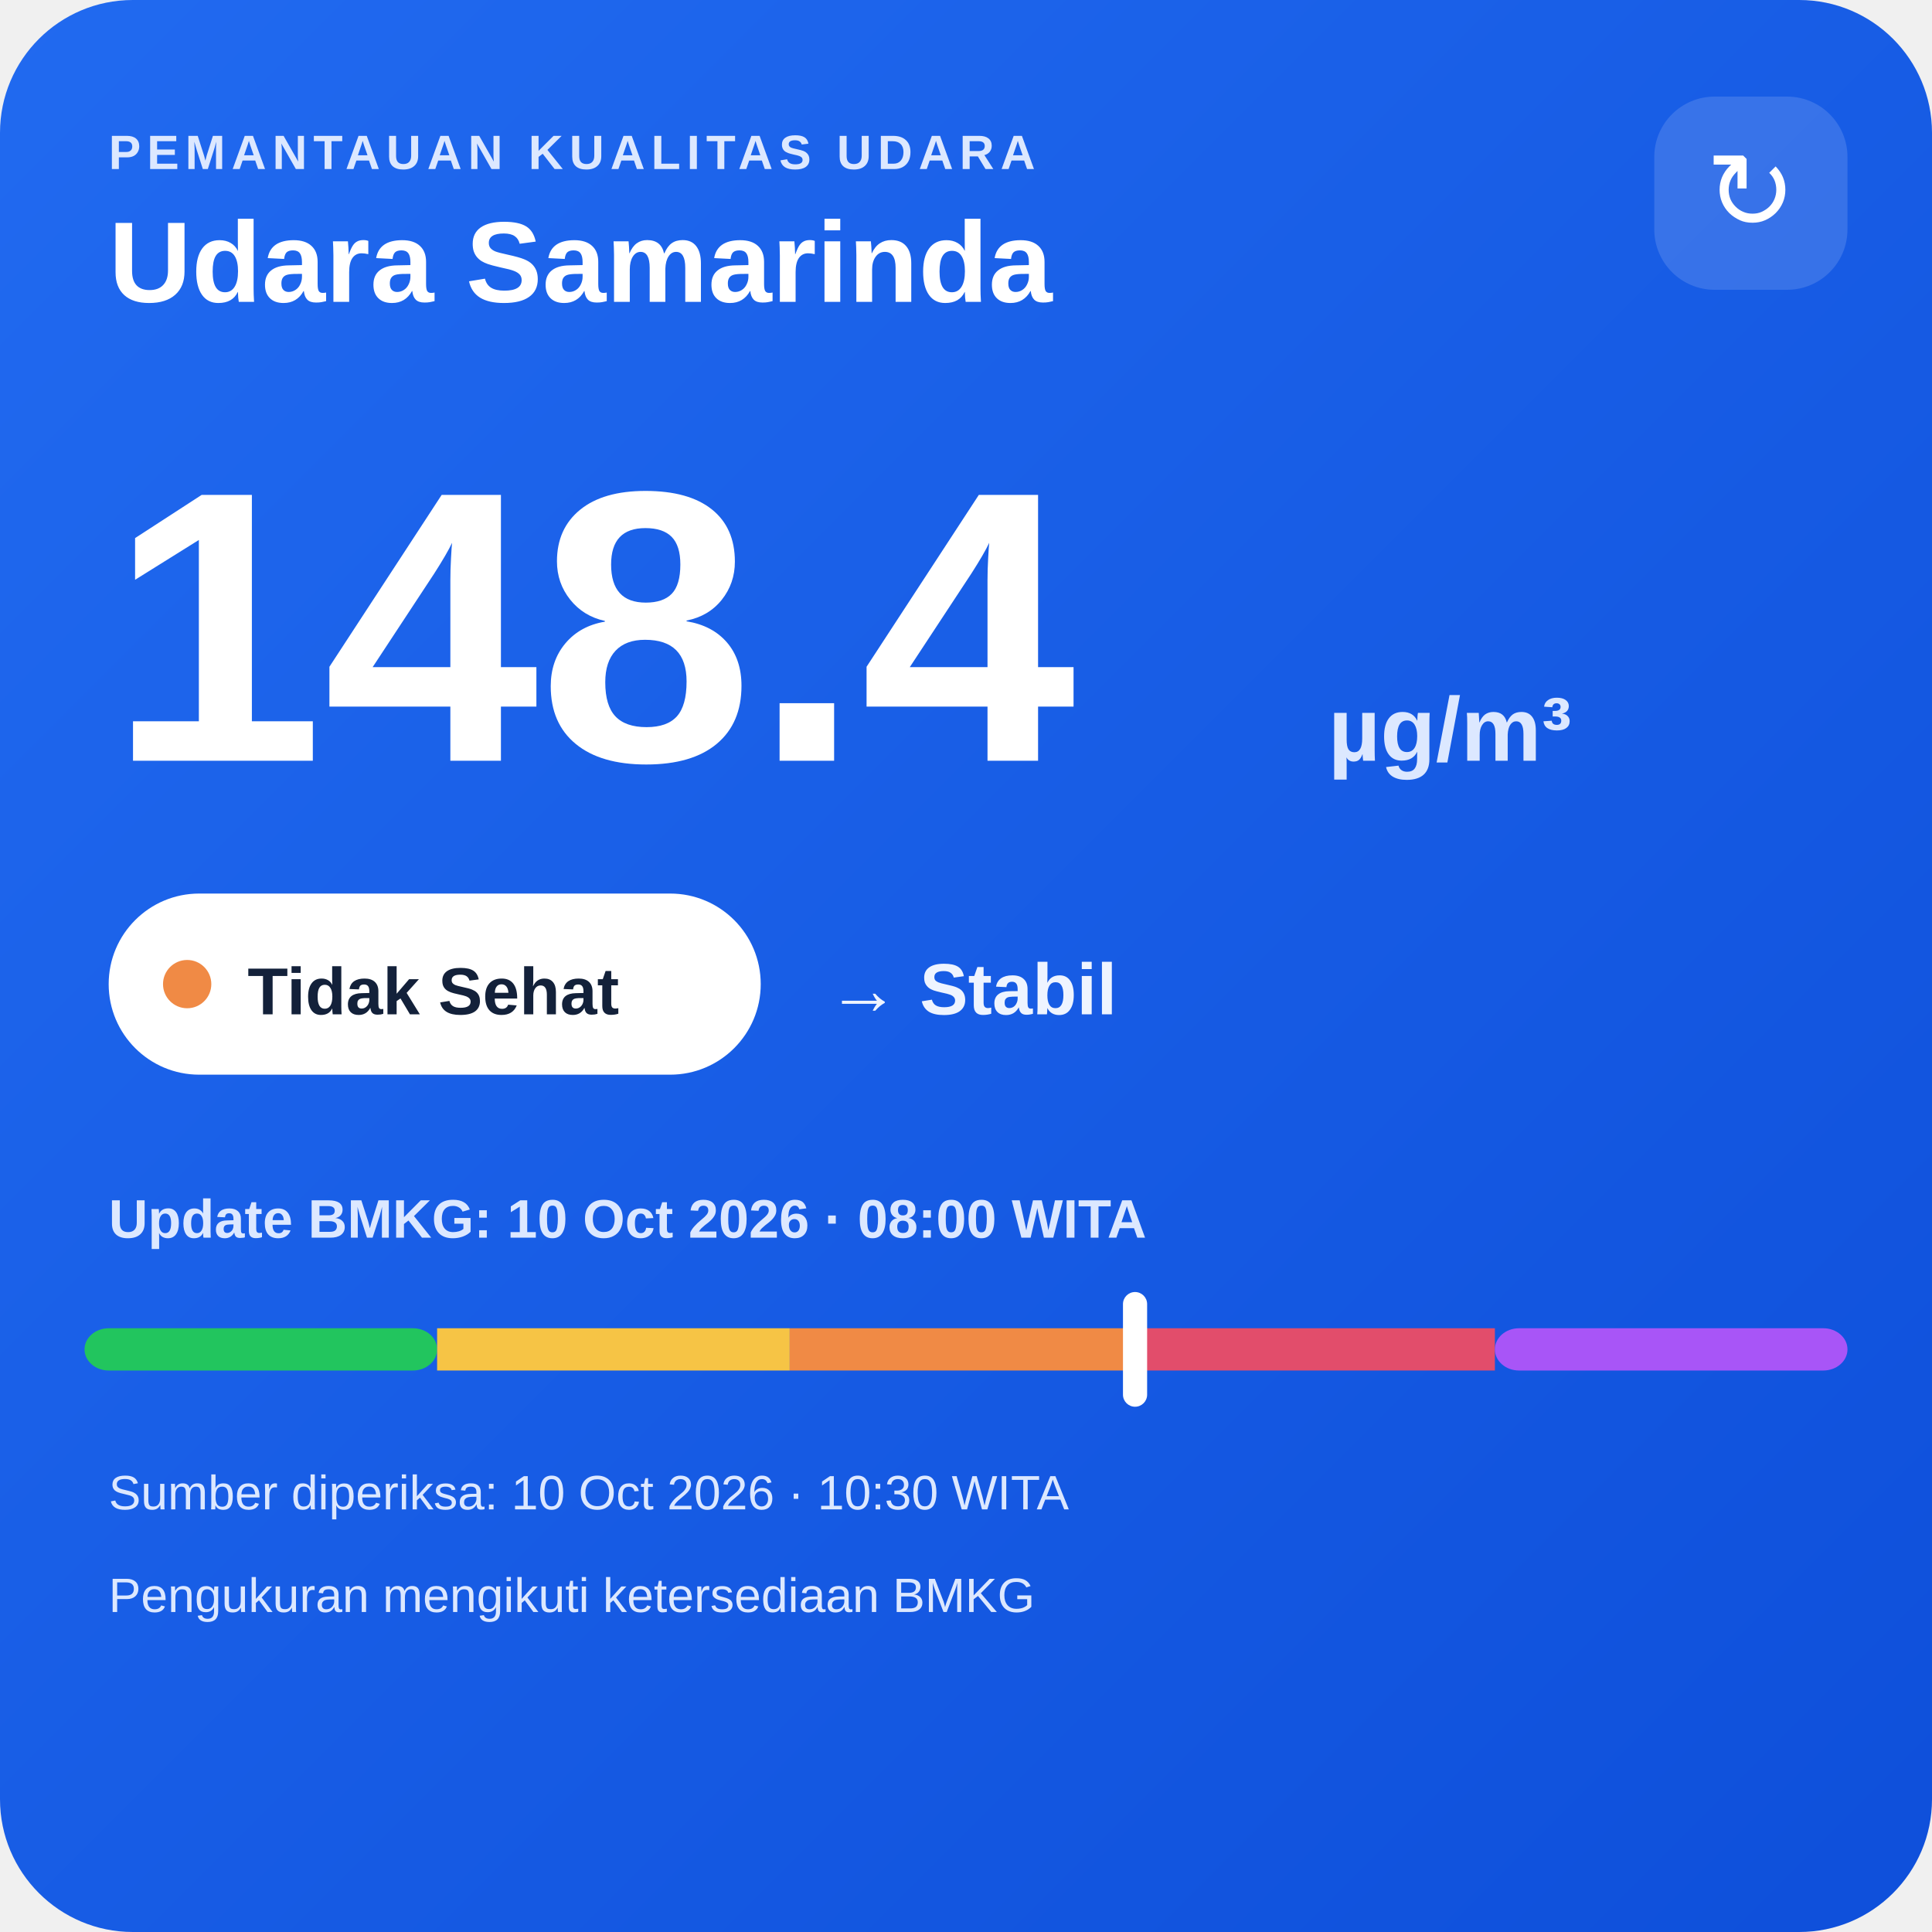
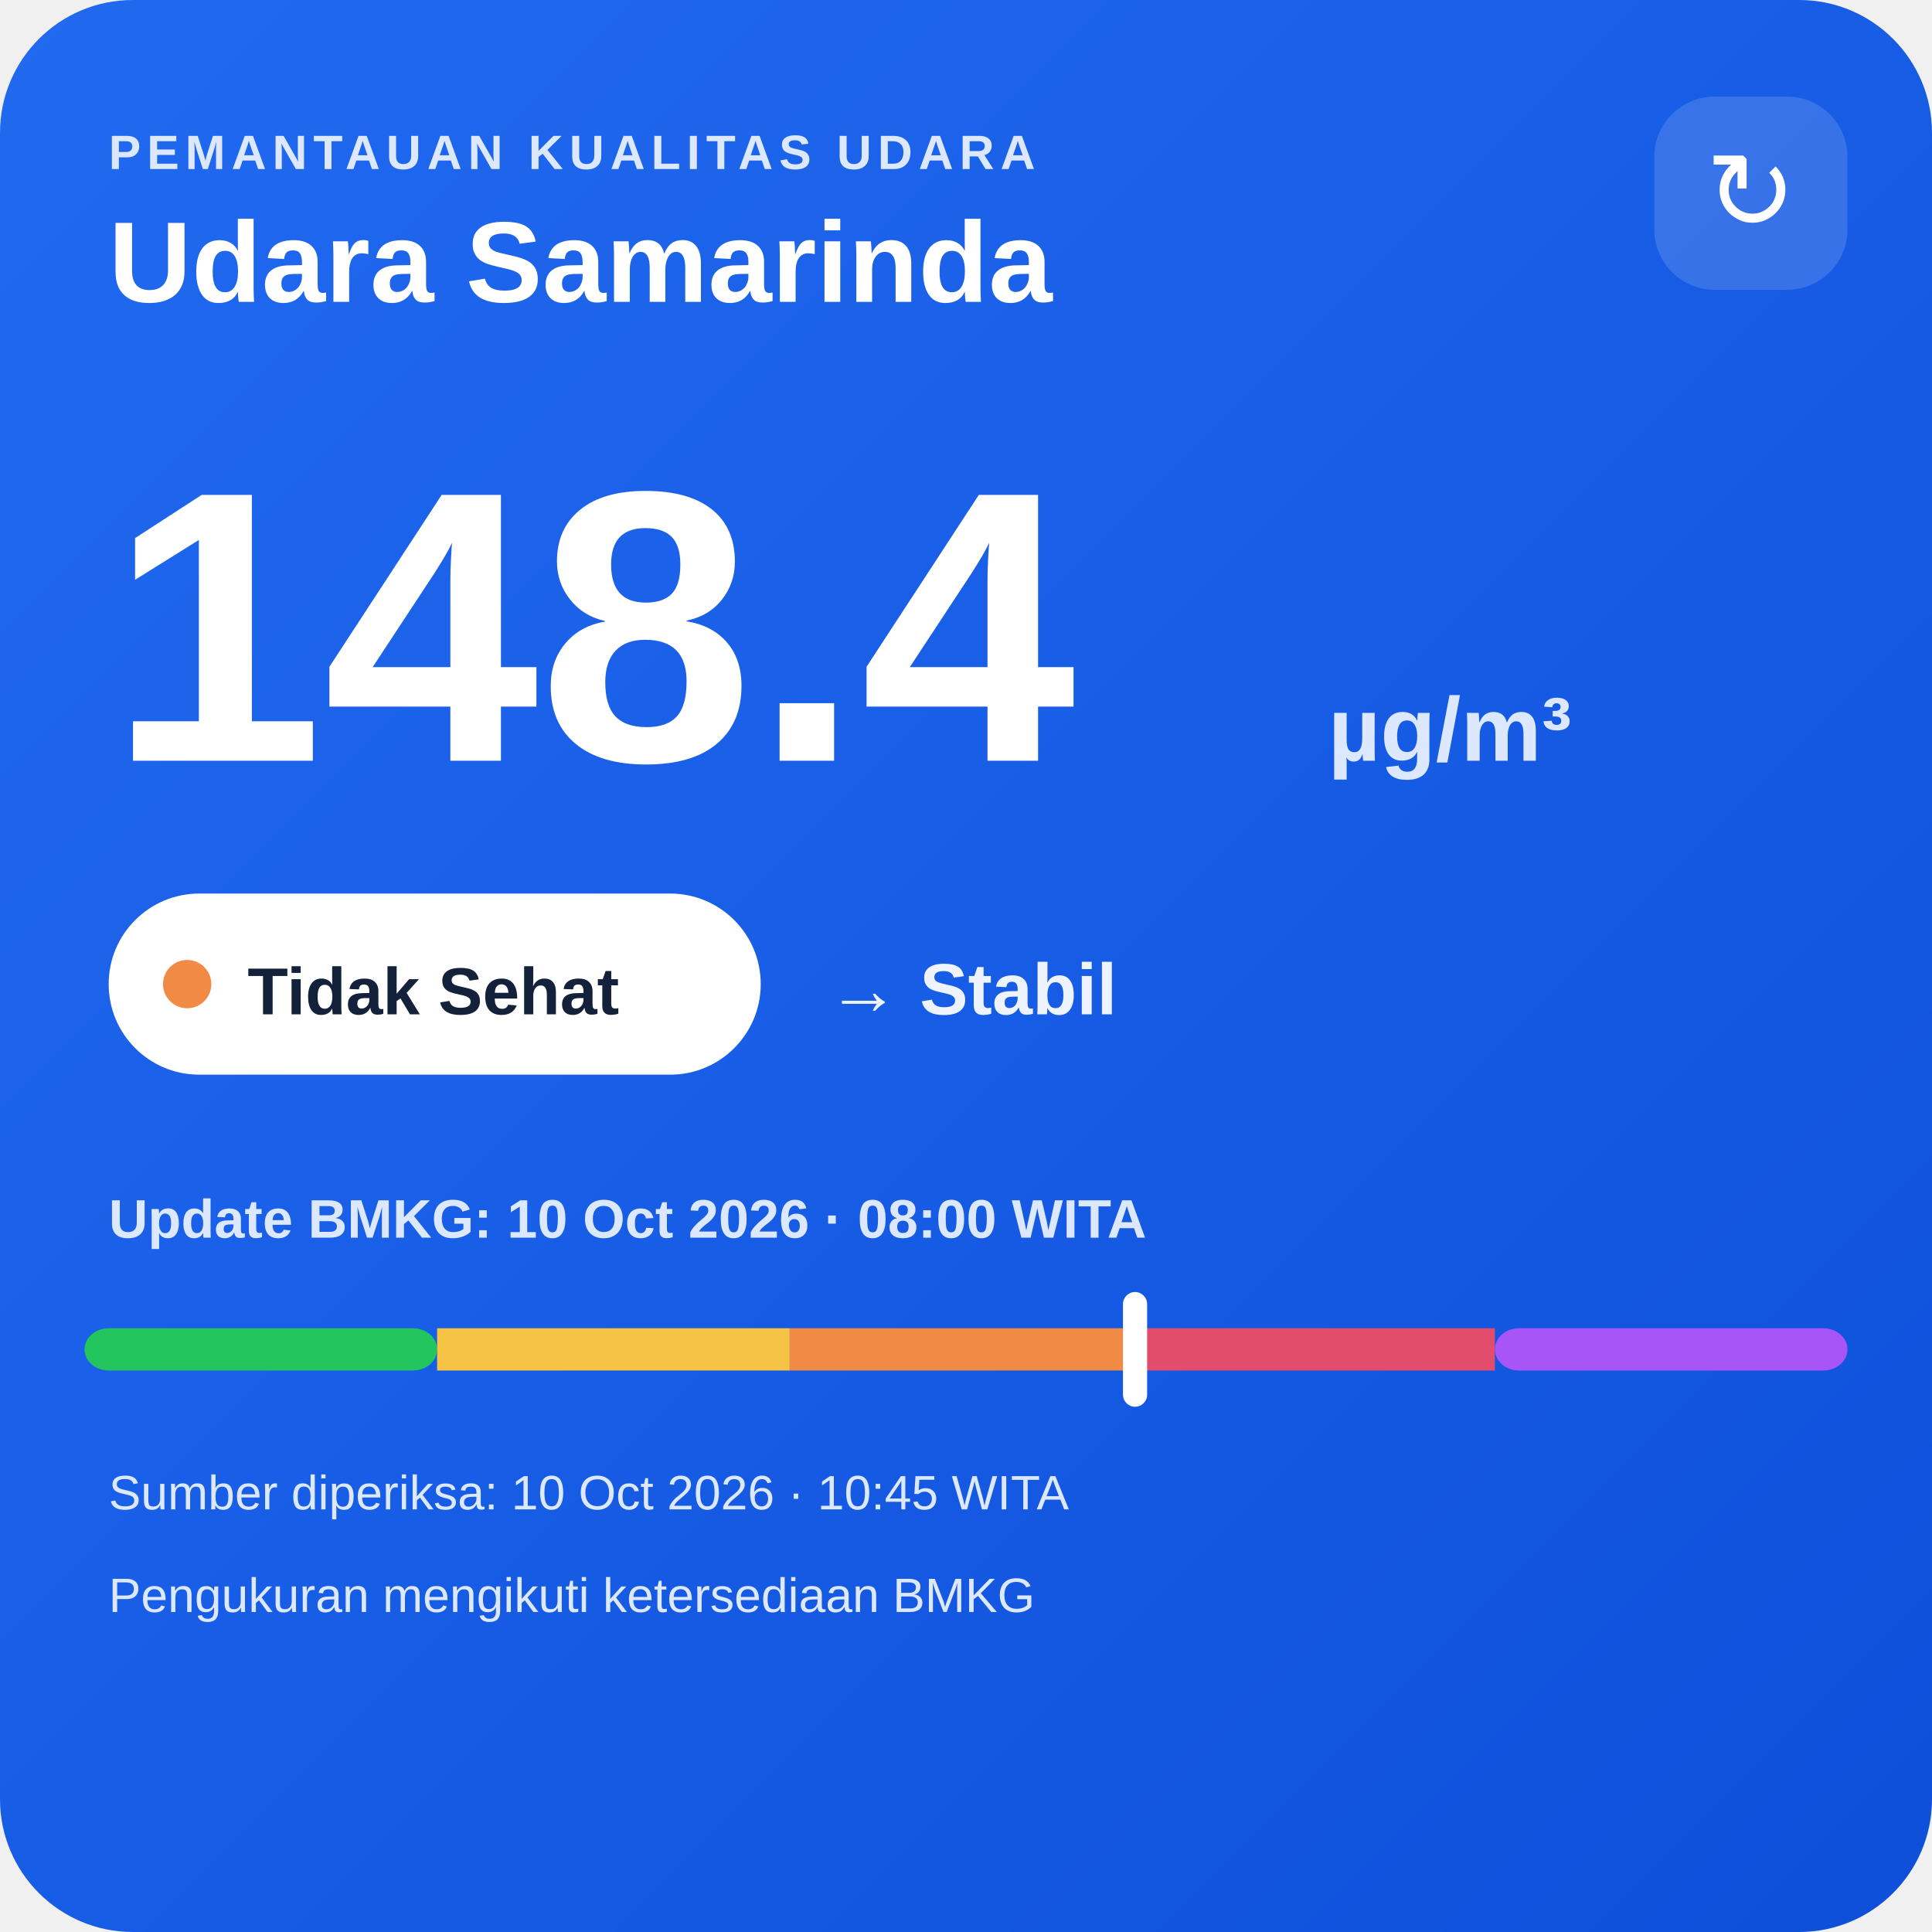
<svg xmlns="http://www.w3.org/2000/svg" width="320" height="320" viewBox="0 0 320 320">
  <defs>
    <linearGradient id="bg" x1="0" y1="0" x2="1" y2="1">
      <stop offset="0" stop-color="#216af0" />
      <stop offset="1" stop-color="#0e4fda" />
    </linearGradient>
  </defs>
  <rect width="320" height="320" rx="22" fill="url(#bg)" />
  <text x="18" y="28" fill="#dce8ff" font-family="Arial,sans-serif" font-size="8" font-weight="700" letter-spacing="1">PEMANTAUAN KUALITAS UDARA</text>
  <text x="18" y="50" fill="#ffffff" font-family="Arial,sans-serif" font-size="19" font-weight="700">Udara Samarinda</text>
  <rect x="274" y="16" width="32" height="32" rx="10" fill="#ffffff" fill-opacity=".14" />
  <text x="290" y="38" text-anchor="middle" fill="#ffffff" font-family="Arial,sans-serif" font-size="18">↻</text>
  <text x="18" y="126" fill="#ffffff" font-family="Arial,sans-serif" font-size="64" font-weight="800">148.4</text>
  <text x="220" y="126" fill="#dce8ff" font-family="Arial,sans-serif" font-size="15" font-weight="700">µg/m³</text>
  <rect x="18" y="148" width="108" height="30" rx="15" fill="#ffffff" />
  <circle cx="31" cy="163" r="4" fill="#f08a45" />
  <text x="41" y="168" fill="#13213a" font-family="Arial,sans-serif" font-size="11" font-weight="700">Tidak Sehat</text>
  <text x="137" y="168" fill="#eef4ff" font-family="Arial,sans-serif" font-size="12" font-weight="700">→ Stabil</text>
  <text x="18" y="205" fill="#dce8ff" font-family="Arial,sans-serif" font-size="9" font-weight="700">Update BMKG: 10 Oct 2026 · 08:00 WITA</text>
  <rect x="14" y="220" width="58.4" height="7" rx="4" fill="#22c55e" />
  <rect x="72.4" y="220" width="58.4" height="7" fill="#f6c445" />
  <rect x="130.8" y="220" width="58.4" height="7" fill="#f08a45" />
  <rect x="189.2" y="220" width="58.4" height="7" fill="#e24d6b" />
  <rect x="247.6" y="220" width="58.4" height="7" rx="4" fill="#a855f7" />
  <rect x="186.0" y="214" width="4" height="19" rx="2" fill="#ffffff" />
-   <text x="18" y="250" fill="#dce8ff" font-family="Arial,sans-serif" font-size="8">Sumber diperiksa: 10 Oct 2026 · 10:30 WITA</text>
+   <text x="18" y="250" fill="#dce8ff" font-family="Arial,sans-serif" font-size="8">Sumber diperiksa: 10 Oct 2026 · 10:45 WITA</text>
  <text x="18" y="267" fill="#dce8ff" font-family="Arial,sans-serif" font-size="8">Pengukuran mengikuti ketersediaan BMKG</text>
</svg>
